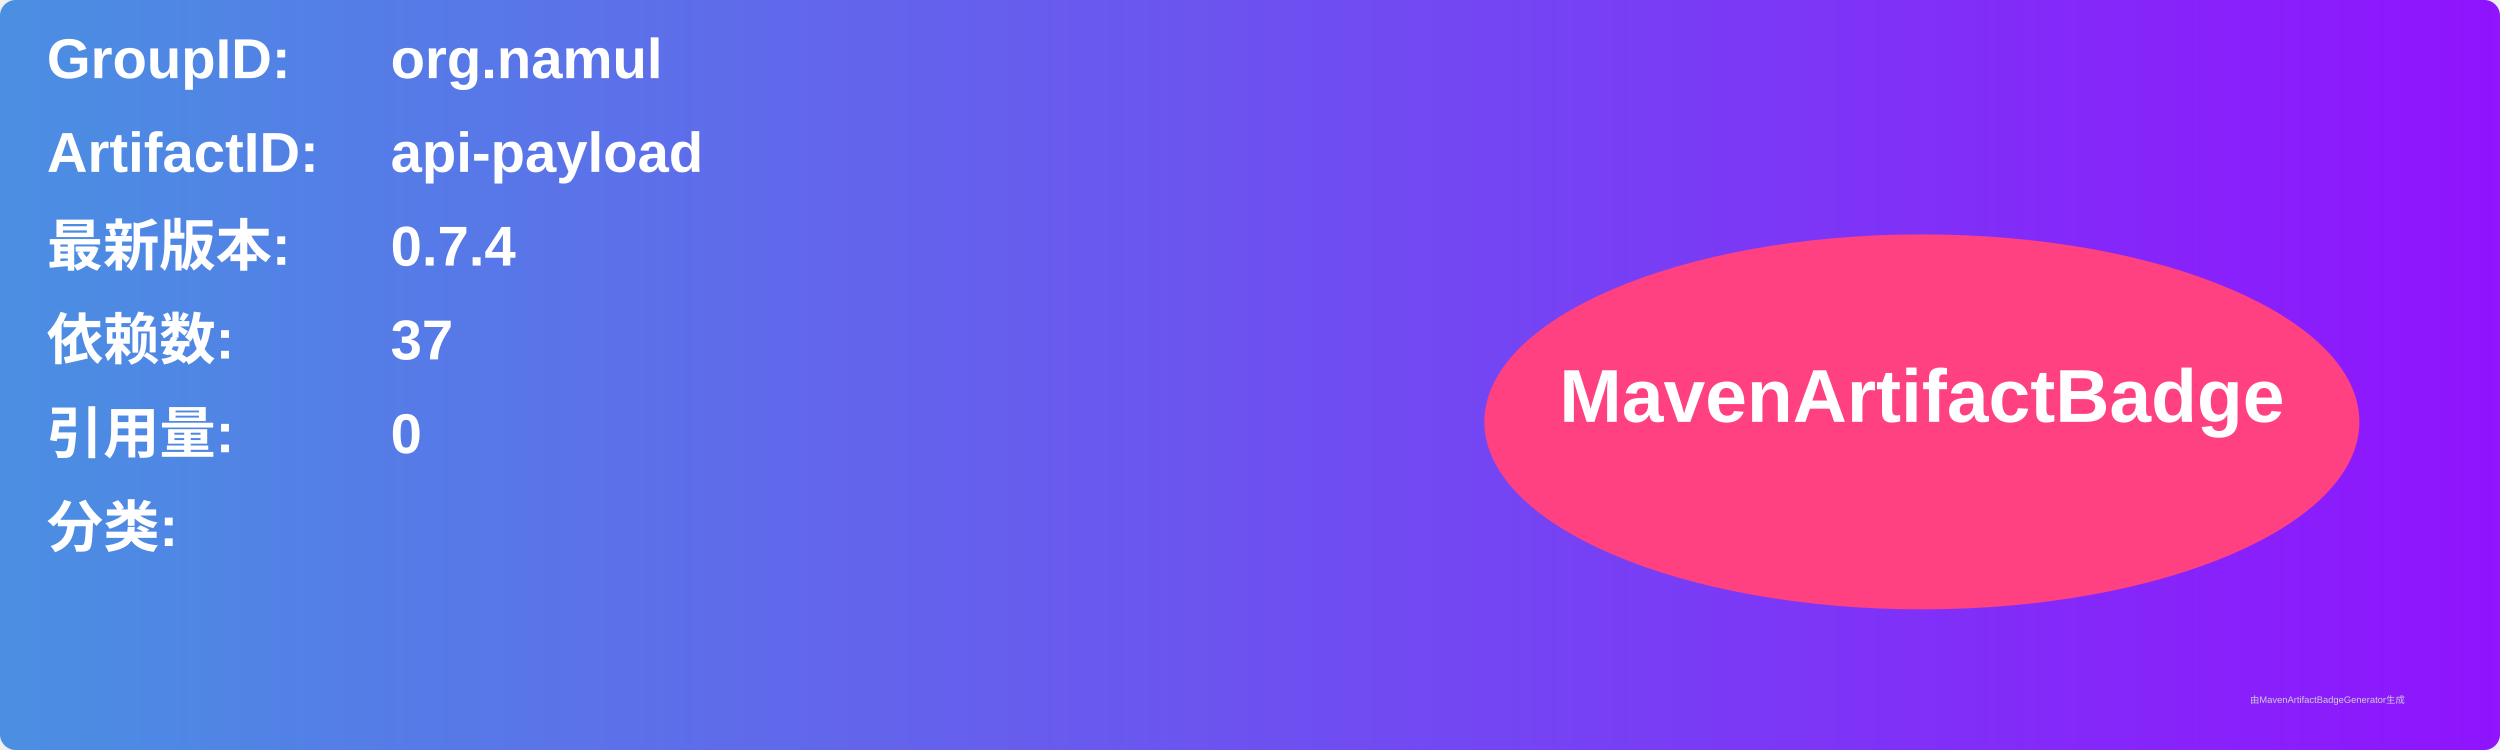
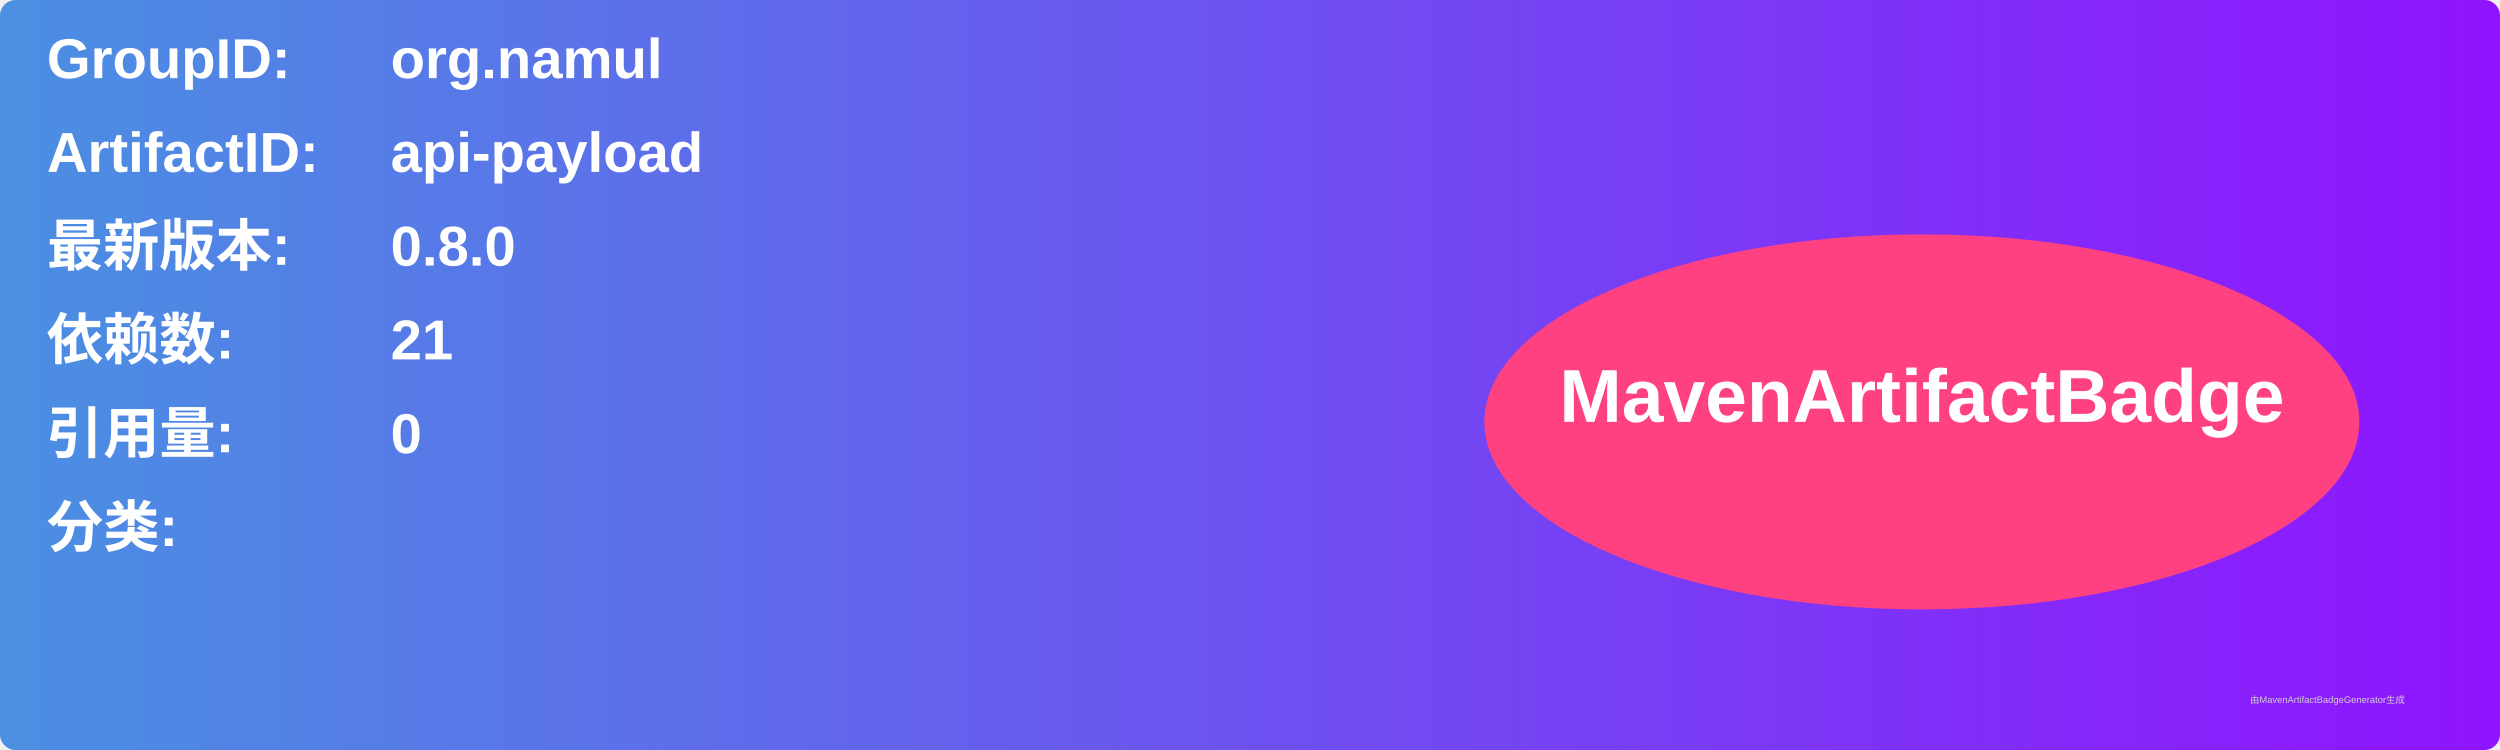
<svg xmlns="http://www.w3.org/2000/svg" width="800" height="240" viewBox="0 0 800 240">
  <linearGradient id="grad" x1="0%" y1="0%" x2="100%" y2="0%">
    <stop offset="0%" stop-color="#4a90e2" />
    <stop offset="100%" stop-color="#9013fe" />
  </linearGradient>
  <rect width="100%" height="100%" rx="5" ry="5" fill="url(#grad)" />
  <g transform="translate(15, 15)">
    <text x="0" y="10" font-family="Arial" font-size="18" fill="white" font-weight="bold" width="260">GroupID:</text>
    <text x="110" y="10" font-family="Arial" font-size="18" fill="white" font-weight="bold" width="460">org.namul</text>
    <text x="0" y="40" font-family="Arial" font-size="18" fill="white" font-weight="bold" width="260">ArtifactID:</text>
    <text x="110" y="40" font-family="Arial" font-size="18" fill="white" font-weight="bold" width="460">api-payload</text>
    <text x="0" y="70" font-family="Arial" font-size="18" fill="white" font-weight="bold">最新版本:</text>
    <text x="110" y="70" font-family="Arial" font-size="18" fill="white" font-weight="bold">
-       <tspan font-weight="bold">0.7.4</tspan>
+       <tspan font-weight="bold">0.8.0</tspan>
    </text>
    <text x="0" y="100" font-family="Arial" font-size="18" fill="white" font-weight="bold">依赖数: </text>
    <text x="110" y="100" font-family="Arial" font-size="18" fill="white">
-       <tspan font-weight="bold">37</tspan>
+       <tspan font-weight="bold">21</tspan>
    </text>
    <text x="0" y="130" font-family="Arial" font-size="18" fill="white" font-weight="bold">引用量: </text>
    <text x="110" y="130" font-family="Arial" font-size="18" fill="white">
      <tspan font-weight="bold">0</tspan>
    </text>
    <text x="0" y="160" font-family="Arial" font-size="18" fill="white" font-weight="bold">分类:</text>
    <text x="10" y="190" font-family="Arial" font-size="10" fill="white">
      <tspan font-weight="bold" />
    </text>
    <ellipse cx="600" cy="120" rx="140" ry="60" fill="#ff4081" />
    <text x="600" y="120" text-anchor="middle" font-family="Arial" font-size="24" fill="white" font-weight="bold">MavenArtifactBadge</text>
  </g>
  <text x="720" y="225" font-family="Arial" font-size="3" fill="#d0d0d0">由MavenArtifactBadgeGenerator生成</text>
</svg>
